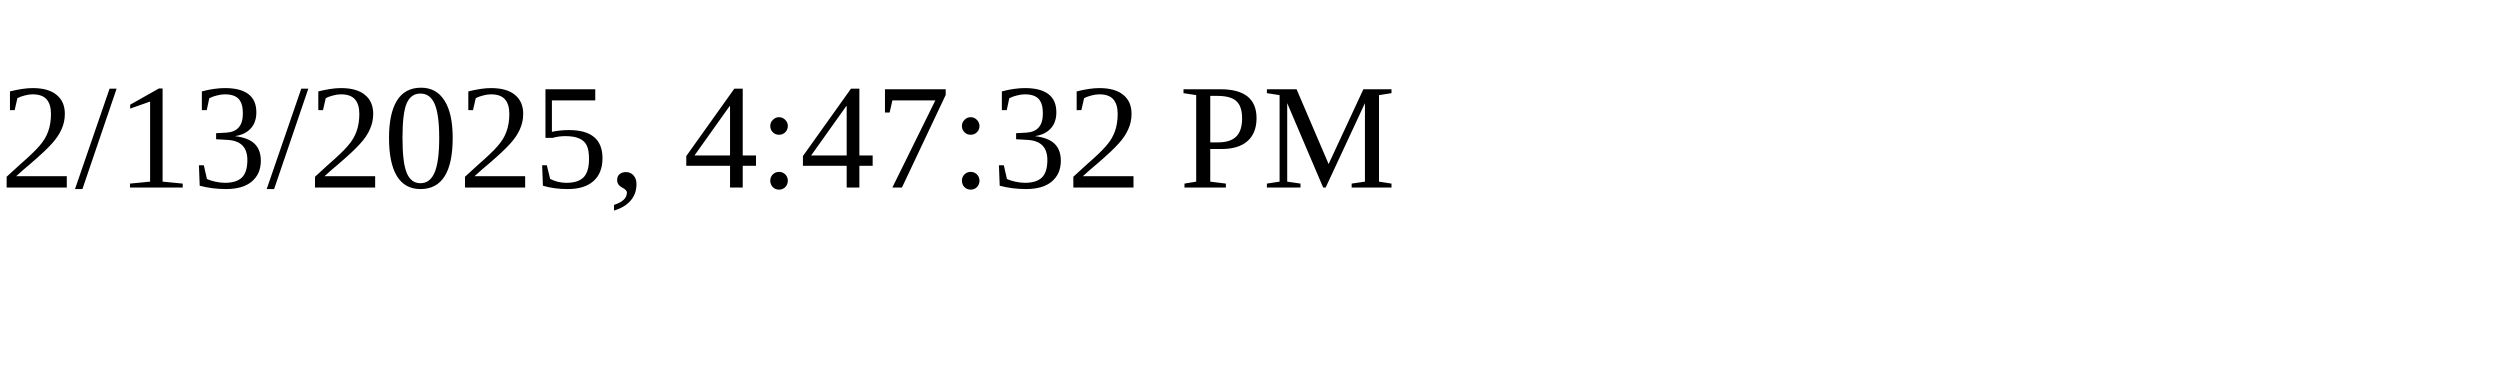
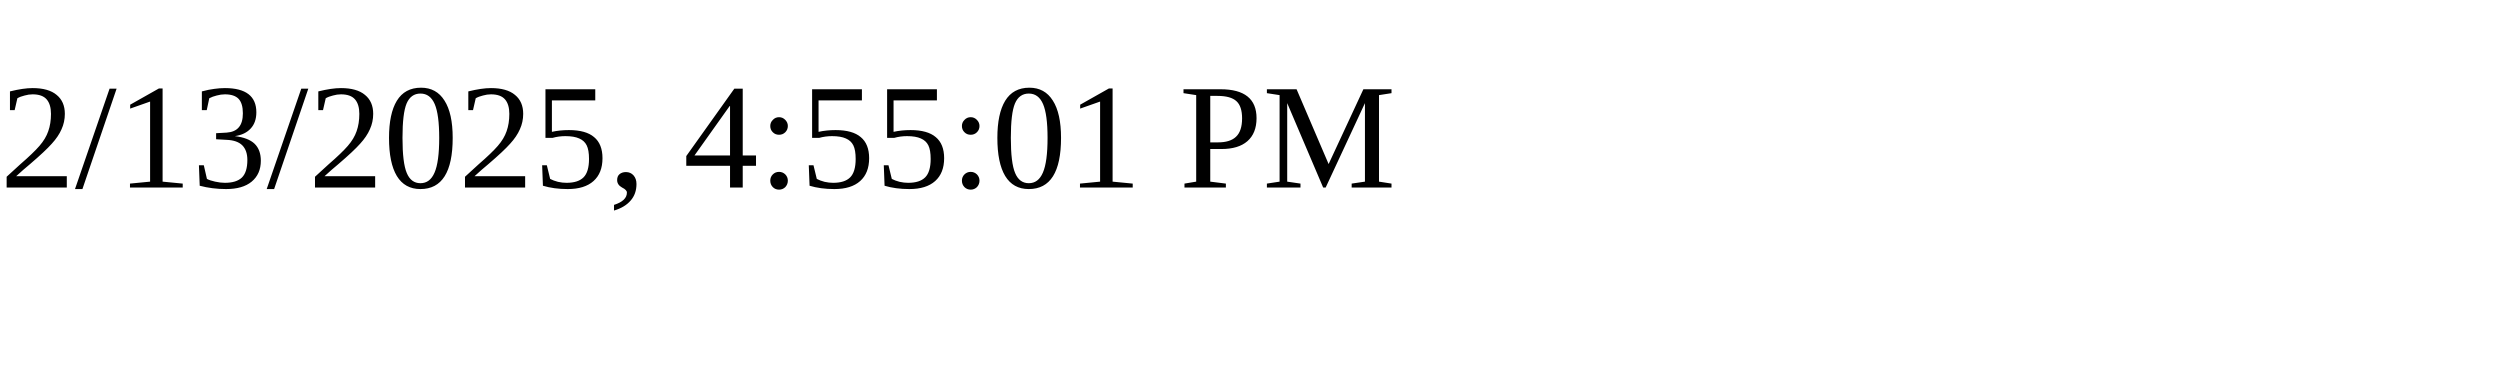
<svg xmlns="http://www.w3.org/2000/svg" height="30" width="200">
-   <text x="0" y="15">2/13/2025, 4:47:32 PM</text>
+   <text x="0" y="15">2/13/2025, 4:55:01 PM</text>
</svg>
